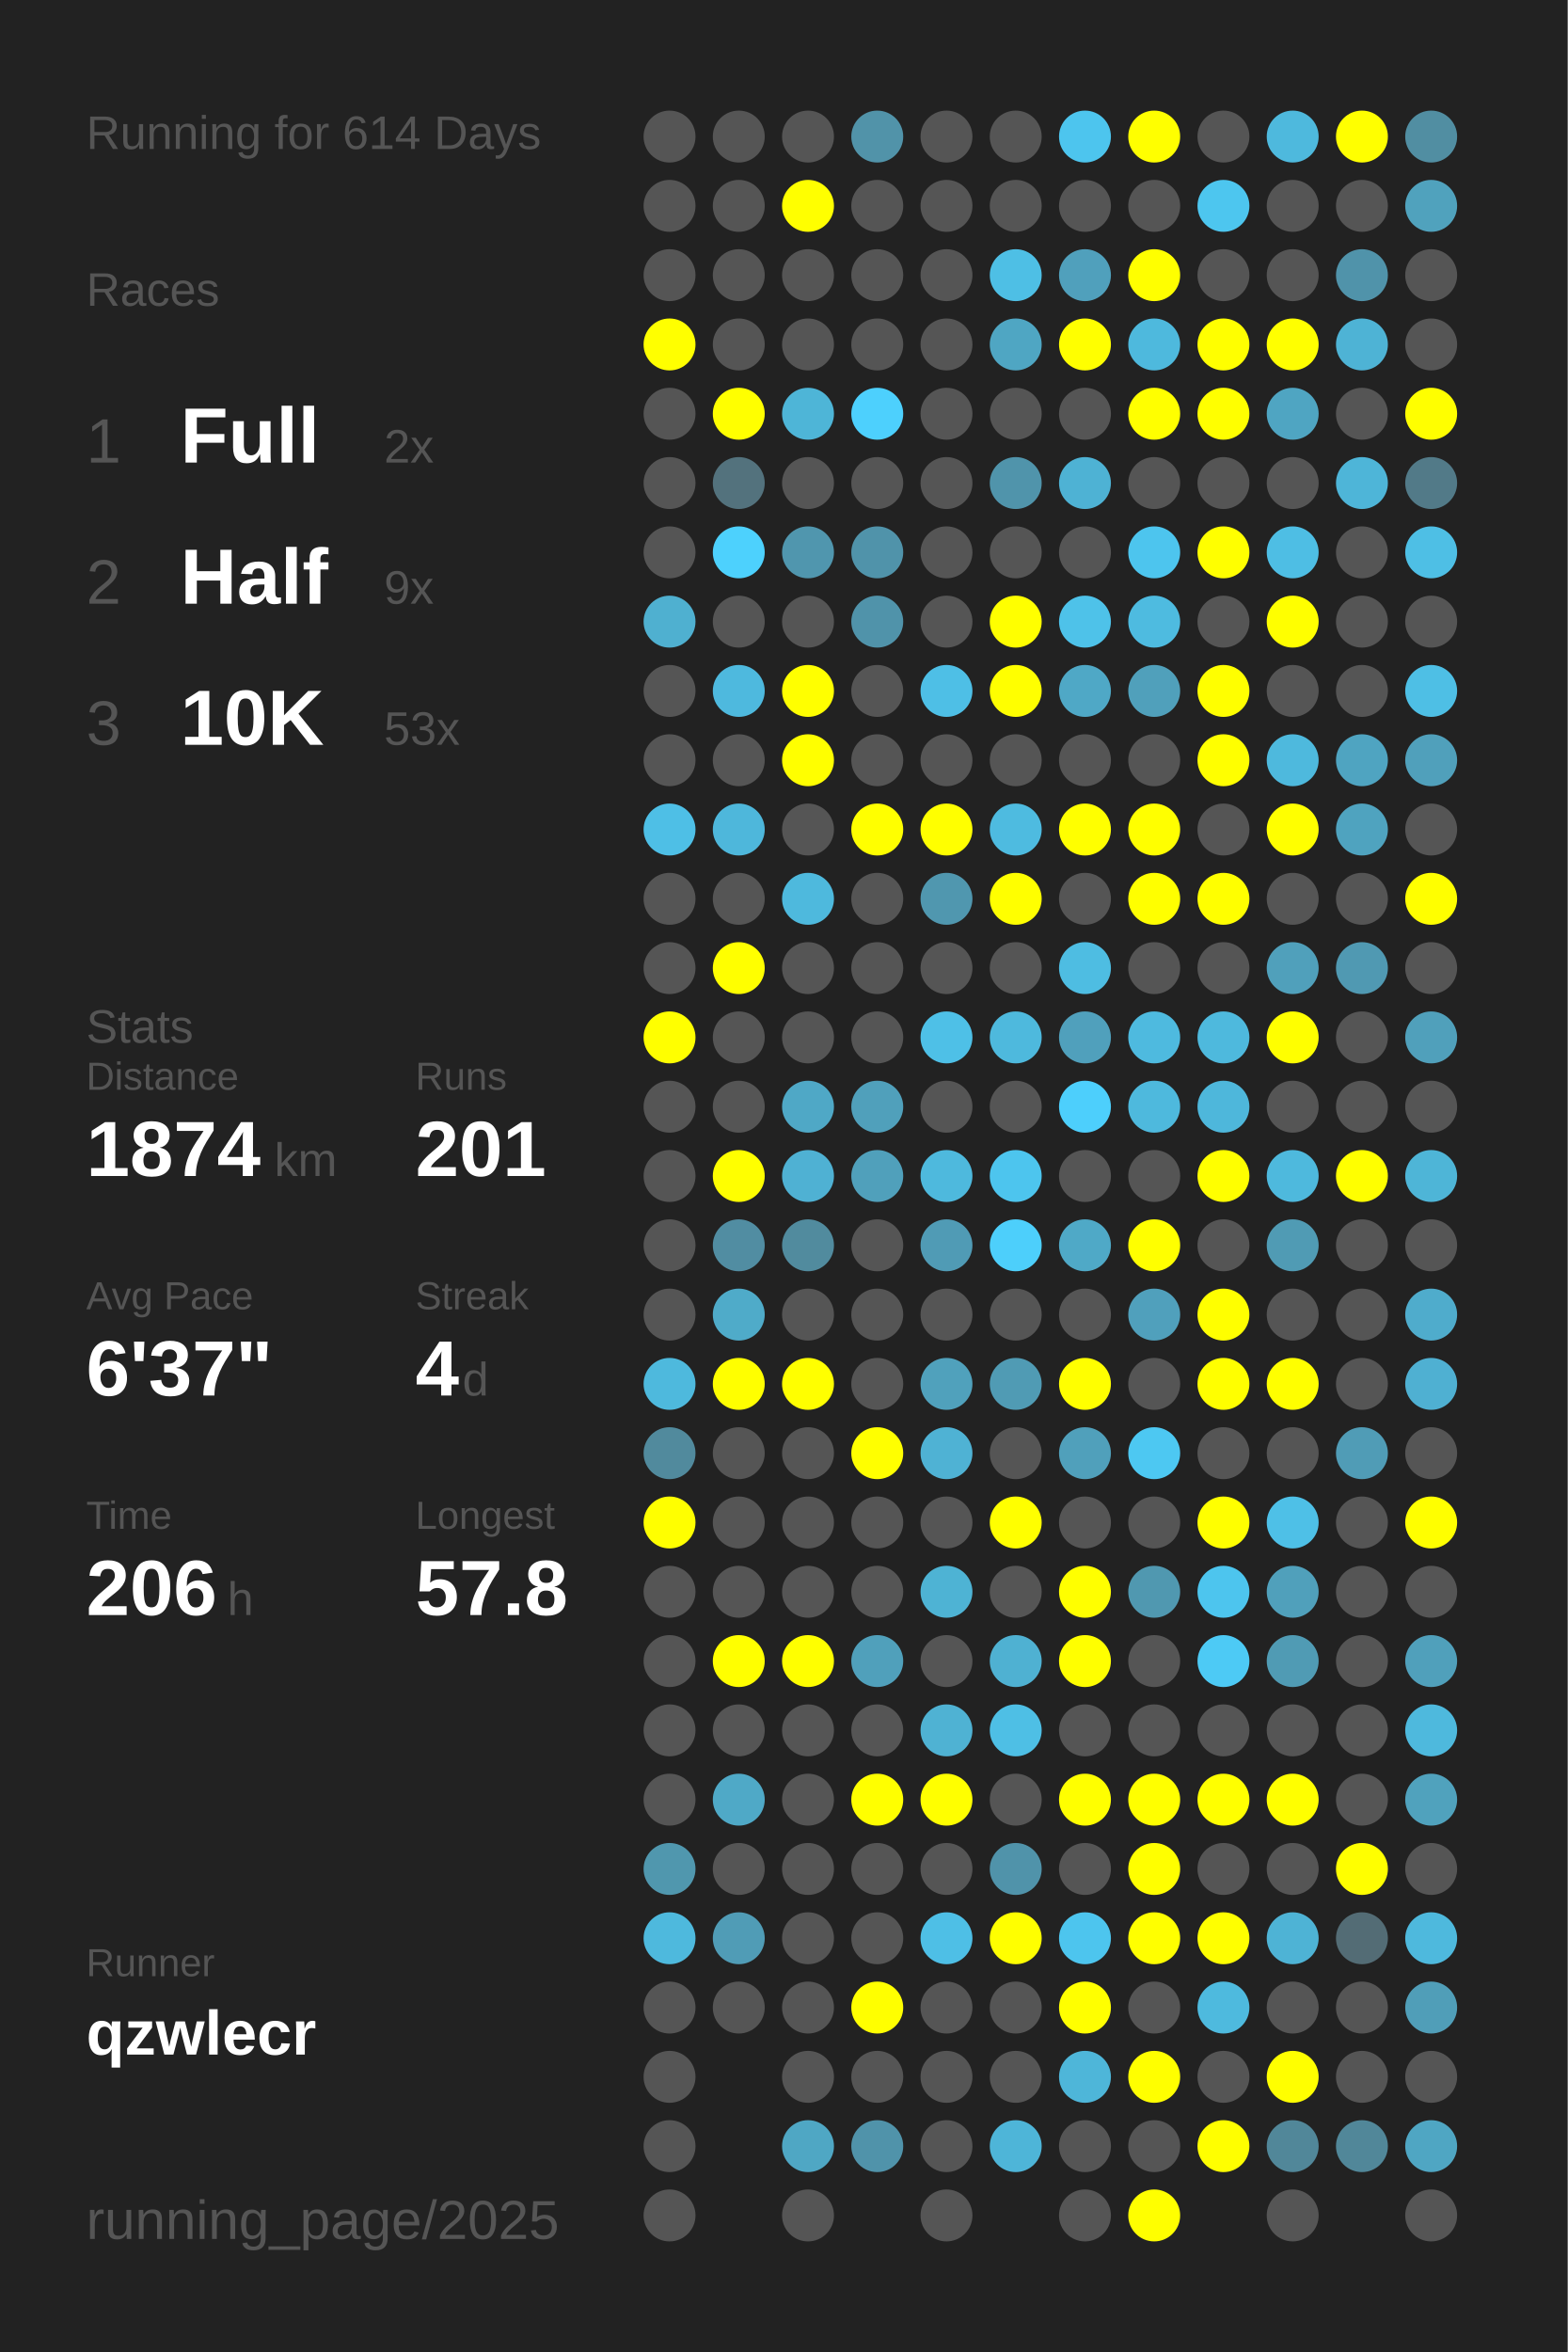
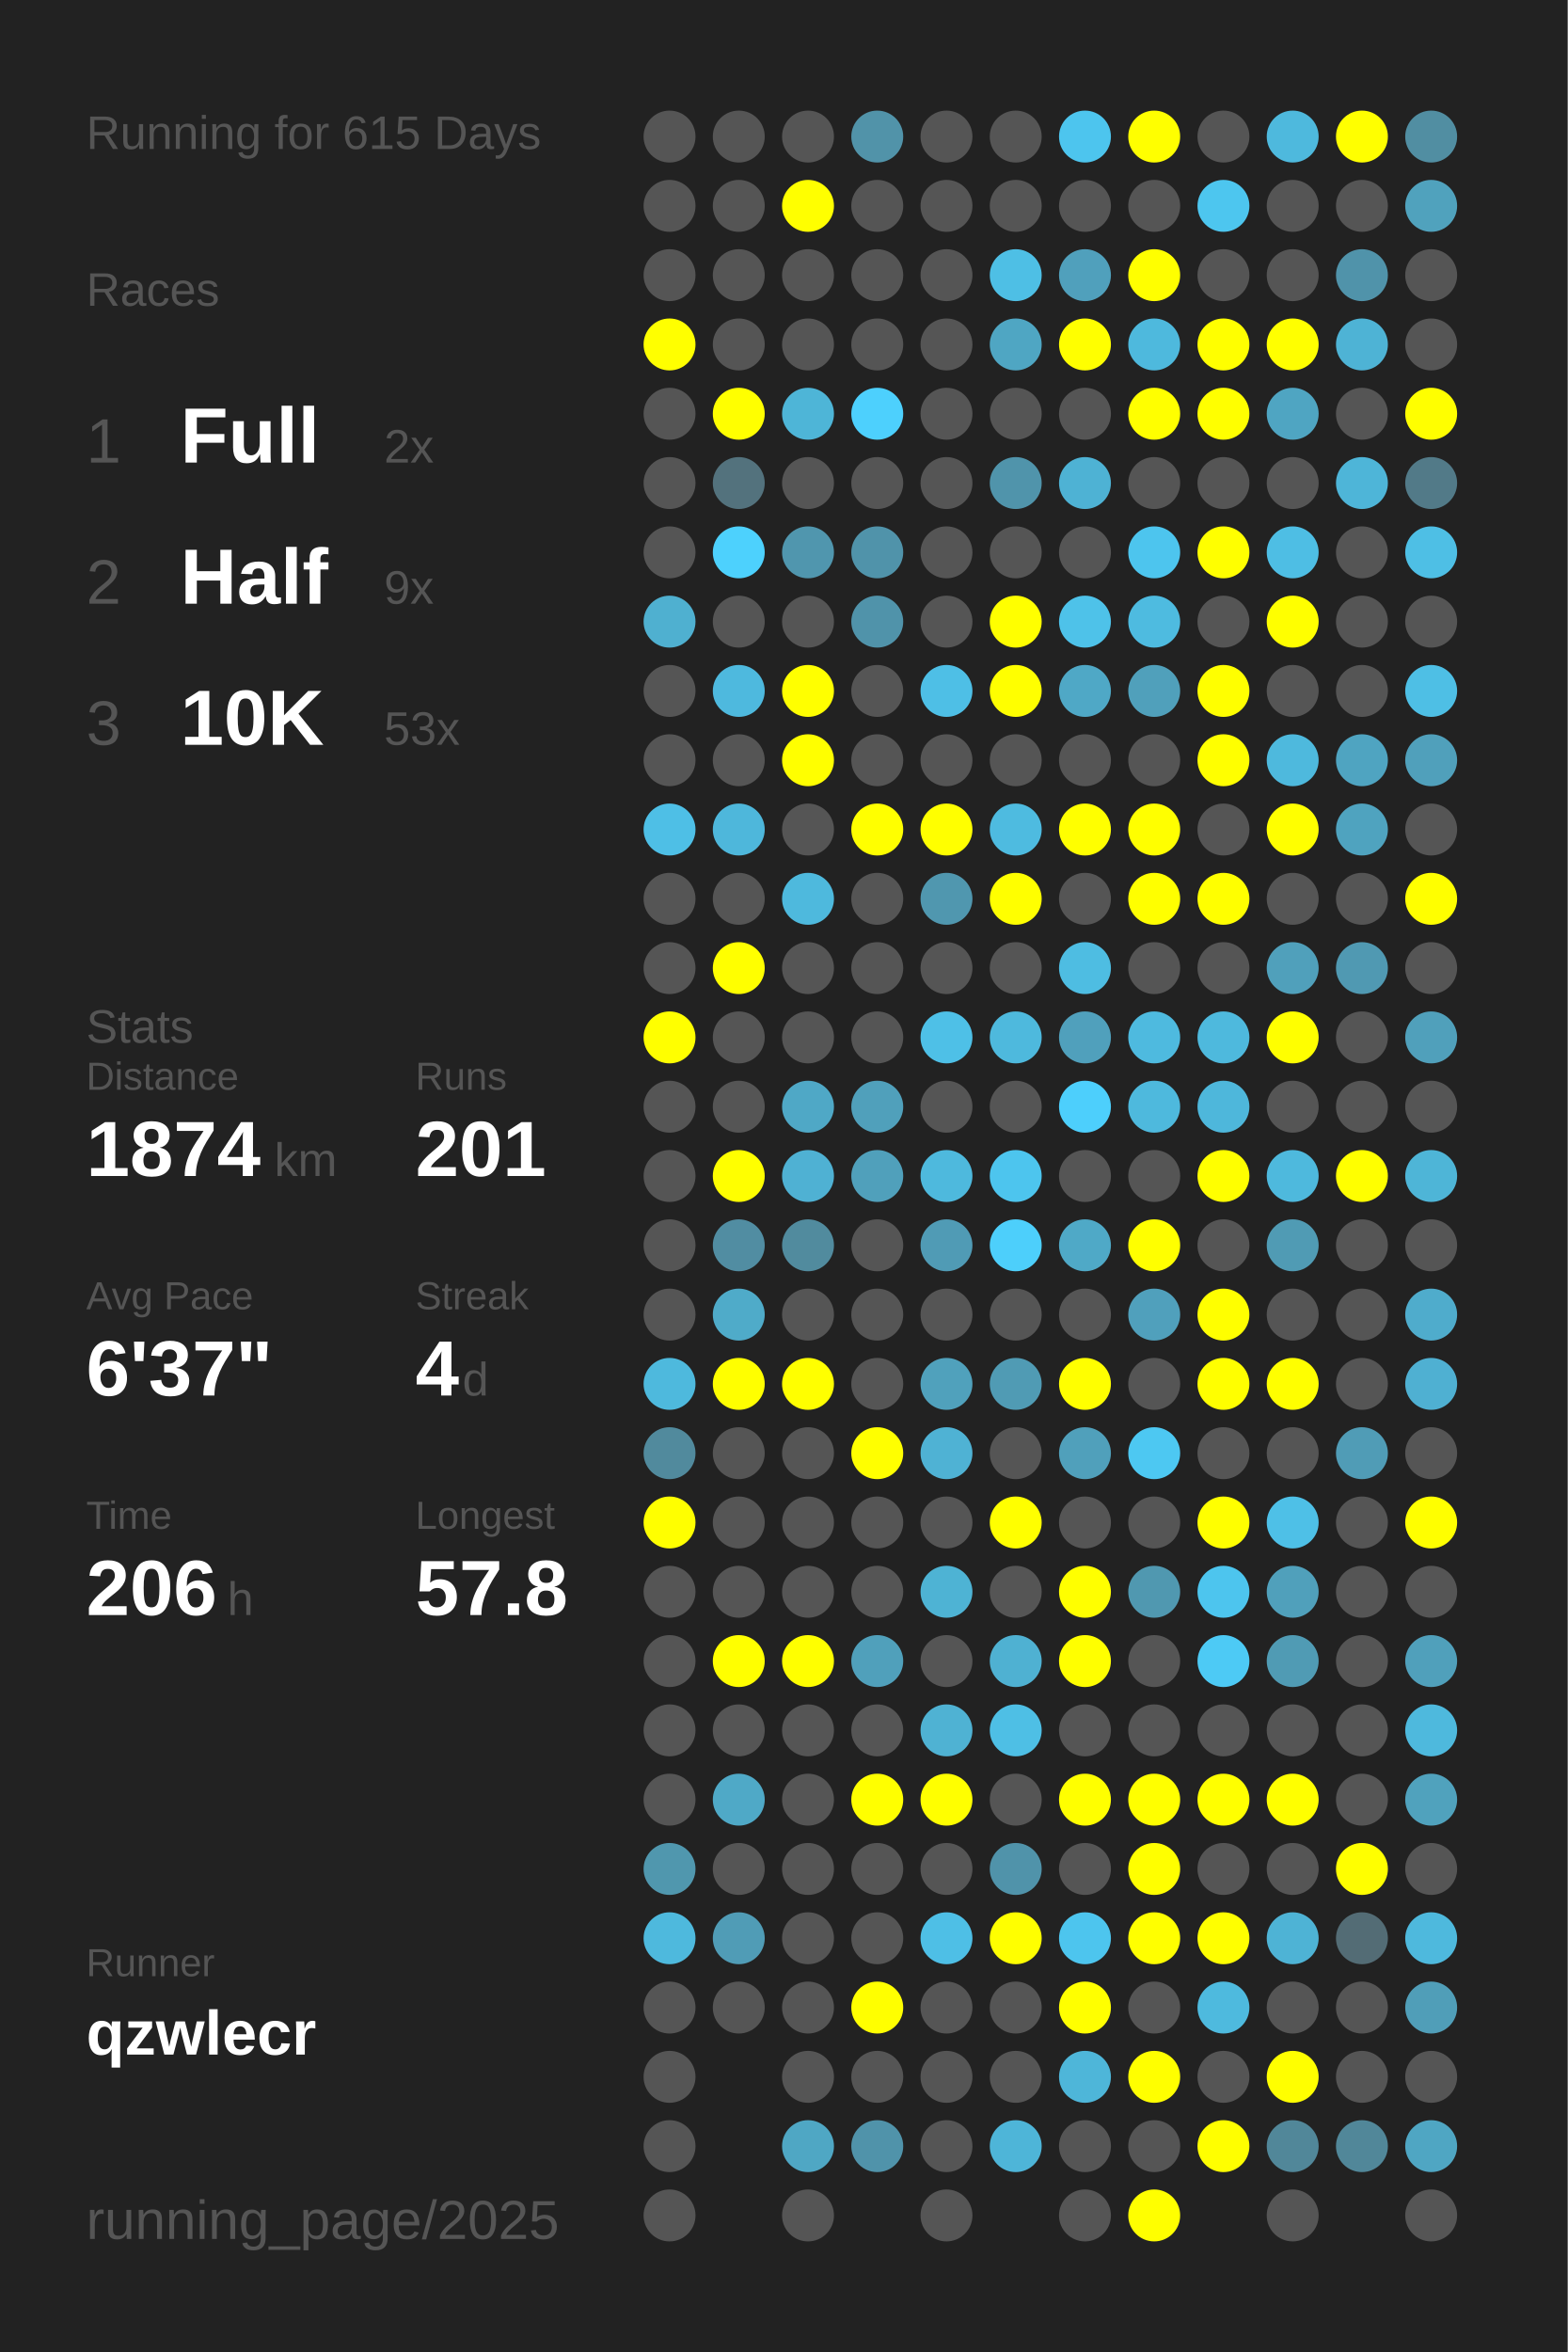
<svg xmlns="http://www.w3.org/2000/svg" baseProfile="full" height="300mm" version="1.1" viewBox="0,0,200,300" width="200mm">
  <defs />
  <rect fill="#222222" height="300" width="200" x="0" y="0" />
-   <text fill="#555555" style="font-size:6px; font-family:Arial;" x="11" y="19">Running for 614 Days</text>
+   <text fill="#555555" style="font-size:6px; font-family:Arial;" x="11" y="19">Running for 615 Days</text>
  <text fill="#555555" style="font-size:6px; font-family:Arial;" x="11" y="39">Races</text>
  <text fill="#555555" style="font-size:8px; font-family:Arial;" x="11" y="59">1</text>
  <text fill="#FFFFFF" style="font-size:10px; font-family:Arial; font-weight:bold;" x="23" y="59">Full</text>
  <text fill="#555555" style="font-size:6px; font-family:Arial;" x="49" y="59">2x</text>
  <text fill="#555555" style="font-size:8px; font-family:Arial;" x="11" y="77">2</text>
  <text fill="#FFFFFF" style="font-size:10px; font-family:Arial; font-weight:bold;" x="23" y="77">Half</text>
  <text fill="#555555" style="font-size:6px; font-family:Arial;" x="49" y="77">9x</text>
  <text fill="#555555" style="font-size:8px; font-family:Arial;" x="11" y="95">3</text>
  <text fill="#FFFFFF" style="font-size:10px; font-family:Arial; font-weight:bold;" x="23" y="95">10K</text>
  <text fill="#555555" style="font-size:6px; font-family:Arial;" x="49" y="95">53x</text>
  <text fill="#555555" style="font-size:6px; font-family:Arial;" x="11" y="133">Stats</text>
  <text fill="#555555" style="font-size:5px; font-family:Arial;" x="11" y="139">Distance</text>
  <text fill="#FFFFFF" style="font-size:10px; font-family:Arial; font-weight:bold;" x="11" y="150">1874</text>
  <text fill="#555555" style="font-size:6px; font-family:Arial;" x="35" y="150">km</text>
  <text fill="#555555" style="font-size:5px; font-family:Arial;" x="53" y="139">Runs</text>
  <text fill="#FFFFFF" style="font-size:10px; font-family:Arial; font-weight:bold;" x="53" y="150">201</text>
  <text fill="#555555" style="font-size:5px; font-family:Arial;" x="11" y="167">Avg Pace</text>
  <text fill="#FFFFFF" style="font-size:10px; font-family:Arial; font-weight:bold;" x="11" y="178">6'37"</text>
  <text fill="#555555" style="font-size:5px; font-family:Arial;" x="53" y="167">Streak</text>
  <text fill="#FFFFFF" style="font-size:10px; font-family:Arial; font-weight:bold;" x="53" y="178">4</text>
  <text fill="#555555" style="font-size:6px; font-family:Arial;" x="59" y="178">d</text>
  <text fill="#555555" style="font-size:5px; font-family:Arial;" x="11" y="195">Time</text>
  <text fill="#FFFFFF" style="font-size:10px; font-family:Arial; font-weight:bold;" x="11" y="206">206</text>
  <text fill="#555555" style="font-size:6px; font-family:Arial;" x="29" y="206">h</text>
  <text fill="#555555" style="font-size:5px; font-family:Arial;" x="53" y="195">Longest</text>
  <text fill="#FFFFFF" style="font-size:10px; font-family:Arial; font-weight:bold;" x="53" y="206">57.8</text>
  <text fill="#555555" style="font-size:5px; font-family:Arial;" x="11" y="252.065">Runner</text>
  <text fill="#FFFFFF" style="font-size:8px; font-family:Arial; font-weight:bold;" x="11" y="262.065">qzwlecr</text>
  <text fill="#555555" style="font-size:7px; font-family:Arial;" x="11" y="285.581">running_page/2025</text>
  <circle cx="85.417" cy="17.419" fill="#555555" r="3.312" />
  <circle cx="85.417" cy="26.258" fill="#555555" r="3.312" />
  <circle cx="85.417" cy="35.097" fill="#555555" r="3.312" />
  <circle cx="85.417" cy="43.935" fill="#FFFF00" r="3.312" />
  <circle cx="85.417" cy="52.774" fill="#555555" r="3.312" />
  <circle cx="85.417" cy="61.613" fill="#555555" r="3.312" />
  <circle cx="85.417" cy="70.452" fill="#555555" r="3.312" />
  <circle cx="85.417" cy="79.29" fill="#4fb0d0" r="3.312" />
  <circle cx="85.417" cy="88.129" fill="#555555" r="3.312" />
  <circle cx="85.417" cy="96.968" fill="#555555" r="3.312" />
  <circle cx="85.417" cy="105.806" fill="#4ebfe6" r="3.312" />
  <circle cx="85.417" cy="114.645" fill="#555555" r="3.312" />
  <circle cx="85.417" cy="123.484" fill="#555555" r="3.312" />
  <circle cx="85.417" cy="132.323" fill="#FFFF00" r="3.312" />
  <circle cx="85.417" cy="141.161" fill="#555555" r="3.312" />
  <circle cx="85.417" cy="150" fill="#555555" r="3.312" />
  <circle cx="85.417" cy="158.839" fill="#555555" r="3.312" />
  <circle cx="85.417" cy="167.677" fill="#555555" r="3.312" />
  <circle cx="85.417" cy="176.516" fill="#4eb9dd" r="3.312" />
  <circle cx="85.417" cy="185.355" fill="#518a9d" r="3.312" />
  <circle cx="85.417" cy="194.194" fill="#FFFF00" r="3.312" />
  <circle cx="85.417" cy="203.032" fill="#555555" r="3.312" />
  <circle cx="85.417" cy="211.871" fill="#555555" r="3.312" />
  <circle cx="85.417" cy="220.71" fill="#555555" r="3.312" />
  <circle cx="85.417" cy="229.548" fill="#555555" r="3.312" />
  <circle cx="85.417" cy="238.387" fill="#5097ae" r="3.312" />
  <circle cx="85.417" cy="247.226" fill="#4eb9dd" r="3.312" />
  <circle cx="85.417" cy="256.065" fill="#555555" r="3.312" />
  <circle cx="85.417" cy="264.903" fill="#555555" r="3.312" />
  <circle cx="85.417" cy="273.742" fill="#555555" r="3.312" />
  <circle cx="85.417" cy="282.581" fill="#555555" r="3.312" />
  <circle cx="94.25" cy="17.419" fill="#555555" r="3.312" />
  <circle cx="94.25" cy="26.258" fill="#555555" r="3.312" />
  <circle cx="94.25" cy="35.097" fill="#555555" r="3.312" />
  <circle cx="94.25" cy="43.935" fill="#555555" r="3.312" />
  <circle cx="94.25" cy="52.774" fill="#FFFF00" r="3.312" />
  <circle cx="94.25" cy="61.613" fill="#53727d" r="3.312" />
  <circle cx="94.25" cy="70.452" fill="#4dd1fd" r="3.312" />
  <circle cx="94.25" cy="79.29" fill="#555555" r="3.312" />
  <circle cx="94.25" cy="88.129" fill="#4eb9de" r="3.312" />
  <circle cx="94.25" cy="96.968" fill="#555555" r="3.312" />
  <circle cx="94.25" cy="105.806" fill="#4eb7db" r="3.312" />
  <circle cx="94.25" cy="114.645" fill="#555555" r="3.312" />
  <circle cx="94.25" cy="123.484" fill="#FFFF00" r="3.312" />
  <circle cx="94.25" cy="132.323" fill="#555555" r="3.312" />
  <circle cx="94.25" cy="141.161" fill="#555555" r="3.312" />
  <circle cx="94.25" cy="150" fill="#FFFF00" r="3.312" />
  <circle cx="94.25" cy="158.839" fill="#518da2" r="3.312" />
  <circle cx="94.25" cy="167.677" fill="#4fabc9" r="3.312" />
  <circle cx="94.25" cy="176.516" fill="#FFFF00" r="3.312" />
  <circle cx="94.25" cy="185.355" fill="#555555" r="3.312" />
  <circle cx="94.25" cy="194.194" fill="#555555" r="3.312" />
  <circle cx="94.25" cy="203.032" fill="#555555" r="3.312" />
  <circle cx="94.25" cy="211.871" fill="#FFFF00" r="3.312" />
  <circle cx="94.25" cy="220.71" fill="#555555" r="3.312" />
  <circle cx="94.25" cy="229.548" fill="#4fa9c7" r="3.312" />
  <circle cx="94.25" cy="238.387" fill="#555555" r="3.312" />
  <circle cx="94.25" cy="247.226" fill="#509cb6" r="3.312" />
  <circle cx="94.25" cy="256.065" fill="#555555" r="3.312" />
  <circle cx="103.083" cy="17.419" fill="#555555" r="3.312" />
  <circle cx="103.083" cy="26.258" fill="#FFFF00" r="3.312" />
  <circle cx="103.083" cy="35.097" fill="#555555" r="3.312" />
  <circle cx="103.083" cy="43.935" fill="#555555" r="3.312" />
  <circle cx="103.083" cy="52.774" fill="#4eb5d7" r="3.312" />
  <circle cx="103.083" cy="61.613" fill="#555555" r="3.312" />
  <circle cx="103.083" cy="70.452" fill="#5096ae" r="3.312" />
  <circle cx="103.083" cy="79.29" fill="#555555" r="3.312" />
  <circle cx="103.083" cy="88.129" fill="#FFFF00" r="3.312" />
  <circle cx="103.083" cy="96.968" fill="#FFFF00" r="3.312" />
  <circle cx="103.083" cy="105.806" fill="#555555" r="3.312" />
  <circle cx="103.083" cy="114.645" fill="#4eb9dd" r="3.312" />
  <circle cx="103.083" cy="123.484" fill="#555555" r="3.312" />
  <circle cx="103.083" cy="132.323" fill="#555555" r="3.312" />
  <circle cx="103.083" cy="141.161" fill="#4fa8c6" r="3.312" />
  <circle cx="103.083" cy="150" fill="#4fb1d3" r="3.312" />
  <circle cx="103.083" cy="158.839" fill="#518b9e" r="3.312" />
  <circle cx="103.083" cy="167.677" fill="#555555" r="3.312" />
  <circle cx="103.083" cy="176.516" fill="#FFFF00" r="3.312" />
  <circle cx="103.083" cy="185.355" fill="#555555" r="3.312" />
  <circle cx="103.083" cy="194.194" fill="#555555" r="3.312" />
  <circle cx="103.083" cy="203.032" fill="#555555" r="3.312" />
  <circle cx="103.083" cy="211.871" fill="#FFFF00" r="3.312" />
  <circle cx="103.083" cy="220.71" fill="#555555" r="3.312" />
  <circle cx="103.083" cy="229.548" fill="#555555" r="3.312" />
  <circle cx="103.083" cy="238.387" fill="#555555" r="3.312" />
  <circle cx="103.083" cy="247.226" fill="#555555" r="3.312" />
  <circle cx="103.083" cy="256.065" fill="#555555" r="3.312" />
  <circle cx="103.083" cy="264.903" fill="#555555" r="3.312" />
  <circle cx="103.083" cy="273.742" fill="#4fa7c4" r="3.312" />
  <circle cx="103.083" cy="282.581" fill="#555555" r="3.312" />
  <circle cx="111.917" cy="17.419" fill="#5193a9" r="3.312" />
  <circle cx="111.917" cy="26.258" fill="#555555" r="3.312" />
  <circle cx="111.917" cy="35.097" fill="#555555" r="3.312" />
  <circle cx="111.917" cy="43.935" fill="#555555" r="3.312" />
  <circle cx="111.917" cy="52.774" fill="#4dd0fd" r="3.312" />
  <circle cx="111.917" cy="61.613" fill="#555555" r="3.312" />
  <circle cx="111.917" cy="70.452" fill="#5093aa" r="3.312" />
  <circle cx="111.917" cy="79.29" fill="#5093aa" r="3.312" />
  <circle cx="111.917" cy="88.129" fill="#555555" r="3.312" />
  <circle cx="111.917" cy="96.968" fill="#555555" r="3.312" />
  <circle cx="111.917" cy="105.806" fill="#FFFF00" r="3.312" />
  <circle cx="111.917" cy="114.645" fill="#555555" r="3.312" />
  <circle cx="111.917" cy="123.484" fill="#555555" r="3.312" />
  <circle cx="111.917" cy="132.323" fill="#555555" r="3.312" />
  <circle cx="111.917" cy="141.161" fill="#50a0bb" r="3.312" />
  <circle cx="111.917" cy="150" fill="#50a0bb" r="3.312" />
  <circle cx="111.917" cy="158.839" fill="#555555" r="3.312" />
  <circle cx="111.917" cy="167.677" fill="#555555" r="3.312" />
  <circle cx="111.917" cy="176.516" fill="#555555" r="3.312" />
  <circle cx="111.917" cy="185.355" fill="#FFFF00" r="3.312" />
  <circle cx="111.917" cy="194.194" fill="#555555" r="3.312" />
  <circle cx="111.917" cy="203.032" fill="#555555" r="3.312" />
  <circle cx="111.917" cy="211.871" fill="#50a0bb" r="3.312" />
  <circle cx="111.917" cy="220.71" fill="#555555" r="3.312" />
  <circle cx="111.917" cy="229.548" fill="#FFFF00" r="3.312" />
  <circle cx="111.917" cy="238.387" fill="#555555" r="3.312" />
  <circle cx="111.917" cy="247.226" fill="#555555" r="3.312" />
  <circle cx="111.917" cy="256.065" fill="#FFFF00" r="3.312" />
  <circle cx="111.917" cy="264.903" fill="#555555" r="3.312" />
  <circle cx="111.917" cy="273.742" fill="#5093aa" r="3.312" />
  <circle cx="120.75" cy="17.419" fill="#555555" r="3.312" />
  <circle cx="120.75" cy="26.258" fill="#555555" r="3.312" />
  <circle cx="120.75" cy="35.097" fill="#555555" r="3.312" />
  <circle cx="120.75" cy="43.935" fill="#555555" r="3.312" />
  <circle cx="120.75" cy="52.774" fill="#555555" r="3.312" />
  <circle cx="120.75" cy="61.613" fill="#555555" r="3.312" />
  <circle cx="120.75" cy="70.452" fill="#555555" r="3.312" />
  <circle cx="120.75" cy="79.29" fill="#555555" r="3.312" />
  <circle cx="120.75" cy="88.129" fill="#4ebfe6" r="3.312" />
  <circle cx="120.75" cy="96.968" fill="#555555" r="3.312" />
  <circle cx="120.75" cy="105.806" fill="#FFFF00" r="3.312" />
  <circle cx="120.75" cy="114.645" fill="#5097af" r="3.312" />
  <circle cx="120.75" cy="123.484" fill="#555555" r="3.312" />
  <circle cx="120.75" cy="132.323" fill="#4ec0e7" r="3.312" />
  <circle cx="120.75" cy="141.161" fill="#555555" r="3.312" />
  <circle cx="120.75" cy="150" fill="#4eb9dd" r="3.312" />
  <circle cx="120.75" cy="158.839" fill="#509bb5" r="3.312" />
  <circle cx="120.75" cy="167.677" fill="#555555" r="3.312" />
  <circle cx="120.75" cy="176.516" fill="#50a1bc" r="3.312" />
  <circle cx="120.75" cy="185.355" fill="#4fb2d4" r="3.312" />
  <circle cx="120.75" cy="194.194" fill="#555555" r="3.312" />
  <circle cx="120.75" cy="203.032" fill="#4eb3d4" r="3.312" />
  <circle cx="120.75" cy="211.871" fill="#555555" r="3.312" />
  <circle cx="120.75" cy="220.71" fill="#4fb2d3" r="3.312" />
  <circle cx="120.75" cy="229.548" fill="#FFFF00" r="3.312" />
  <circle cx="120.75" cy="238.387" fill="#555555" r="3.312" />
  <circle cx="120.75" cy="247.226" fill="#4ebfe6" r="3.312" />
  <circle cx="120.75" cy="256.065" fill="#555555" r="3.312" />
  <circle cx="120.75" cy="264.903" fill="#555555" r="3.312" />
  <circle cx="120.75" cy="273.742" fill="#555555" r="3.312" />
  <circle cx="120.75" cy="282.581" fill="#555555" r="3.312" />
  <circle cx="129.583" cy="17.419" fill="#555555" r="3.312" />
  <circle cx="129.583" cy="26.258" fill="#555555" r="3.312" />
  <circle cx="129.583" cy="35.097" fill="#4ebfe5" r="3.312" />
  <circle cx="129.583" cy="43.935" fill="#4fa6c3" r="3.312" />
  <circle cx="129.583" cy="52.774" fill="#555555" r="3.312" />
  <circle cx="129.583" cy="61.613" fill="#5094ab" r="3.312" />
  <circle cx="129.583" cy="70.452" fill="#555555" r="3.312" />
  <circle cx="129.583" cy="79.29" fill="#FFFF00" r="3.312" />
  <circle cx="129.583" cy="88.129" fill="#FFFF00" r="3.312" />
  <circle cx="129.583" cy="96.968" fill="#555555" r="3.312" />
  <circle cx="129.583" cy="105.806" fill="#4ebbe0" r="3.312" />
  <circle cx="129.583" cy="114.645" fill="#FFFF00" r="3.312" />
  <circle cx="129.583" cy="123.484" fill="#555555" r="3.312" />
  <circle cx="129.583" cy="132.323" fill="#4eb9dd" r="3.312" />
  <circle cx="129.583" cy="141.161" fill="#555555" r="3.312" />
  <circle cx="129.583" cy="150" fill="#4dc5ee" r="3.312" />
  <circle cx="129.583" cy="158.839" fill="#4dcffb" r="3.312" />
  <circle cx="129.583" cy="167.677" fill="#555555" r="3.312" />
  <circle cx="129.583" cy="176.516" fill="#509bb4" r="3.312" />
  <circle cx="129.583" cy="185.355" fill="#555555" r="3.312" />
  <circle cx="129.583" cy="194.194" fill="#FFFF00" r="3.312" />
  <circle cx="129.583" cy="203.032" fill="#555555" r="3.312" />
  <circle cx="129.583" cy="211.871" fill="#4fb1d2" r="3.312" />
  <circle cx="129.583" cy="220.71" fill="#4ebfe5" r="3.312" />
  <circle cx="129.583" cy="229.548" fill="#555555" r="3.312" />
  <circle cx="129.583" cy="238.387" fill="#5093aa" r="3.312" />
  <circle cx="129.583" cy="247.226" fill="#FFFF00" r="3.312" />
  <circle cx="129.583" cy="256.065" fill="#555555" r="3.312" />
  <circle cx="129.583" cy="264.903" fill="#555555" r="3.312" />
  <circle cx="129.583" cy="273.742" fill="#4eb5d8" r="3.312" />
  <circle cx="138.417" cy="17.419" fill="#4dc5ee" r="3.312" />
  <circle cx="138.417" cy="26.258" fill="#555555" r="3.312" />
  <circle cx="138.417" cy="35.097" fill="#50a0bc" r="3.312" />
  <circle cx="138.417" cy="43.935" fill="#FFFF00" r="3.312" />
  <circle cx="138.417" cy="52.774" fill="#555555" r="3.312" />
  <circle cx="138.417" cy="61.613" fill="#4eb2d4" r="3.312" />
  <circle cx="138.417" cy="70.452" fill="#555555" r="3.312" />
  <circle cx="138.417" cy="79.29" fill="#4ec2e9" r="3.312" />
  <circle cx="138.417" cy="88.129" fill="#4fa8c6" r="3.312" />
  <circle cx="138.417" cy="96.968" fill="#555555" r="3.312" />
  <circle cx="138.417" cy="105.806" fill="#FFFF00" r="3.312" />
  <circle cx="138.417" cy="114.645" fill="#555555" r="3.312" />
  <circle cx="138.417" cy="123.484" fill="#4ebde2" r="3.312" />
  <circle cx="138.417" cy="132.323" fill="#50a0bc" r="3.312" />
  <circle cx="138.417" cy="141.161" fill="#4dcffc" r="3.312" />
  <circle cx="138.417" cy="150" fill="#555555" r="3.312" />
  <circle cx="138.417" cy="158.839" fill="#4fa9c7" r="3.312" />
  <circle cx="138.417" cy="167.677" fill="#555555" r="3.312" />
  <circle cx="138.417" cy="176.516" fill="#FFFF00" r="3.312" />
  <circle cx="138.417" cy="185.355" fill="#50a0bb" r="3.312" />
  <circle cx="138.417" cy="194.194" fill="#555555" r="3.312" />
  <circle cx="138.417" cy="203.032" fill="#FFFF00" r="3.312" />
  <circle cx="138.417" cy="211.871" fill="#FFFF00" r="3.312" />
  <circle cx="138.417" cy="220.71" fill="#555555" r="3.312" />
  <circle cx="138.417" cy="229.548" fill="#FFFF00" r="3.312" />
  <circle cx="138.417" cy="238.387" fill="#555555" r="3.312" />
  <circle cx="138.417" cy="247.226" fill="#4dc5ee" r="3.312" />
  <circle cx="138.417" cy="256.065" fill="#FFFF00" r="3.312" />
  <circle cx="138.417" cy="264.903" fill="#4eb6d9" r="3.312" />
  <circle cx="138.417" cy="273.742" fill="#555555" r="3.312" />
  <circle cx="138.417" cy="282.581" fill="#555555" r="3.312" />
  <circle cx="147.25" cy="17.419" fill="#FFFF00" r="3.312" />
  <circle cx="147.25" cy="26.258" fill="#555555" r="3.312" />
  <circle cx="147.25" cy="35.097" fill="#FFFF00" r="3.312" />
  <circle cx="147.25" cy="43.935" fill="#4eb9dd" r="3.312" />
  <circle cx="147.25" cy="52.774" fill="#FFFF00" r="3.312" />
  <circle cx="147.25" cy="61.613" fill="#555555" r="3.312" />
  <circle cx="147.25" cy="70.452" fill="#4dc5ee" r="3.312" />
  <circle cx="147.25" cy="79.29" fill="#4ebbe0" r="3.312" />
  <circle cx="147.25" cy="88.129" fill="#50a0bb" r="3.312" />
  <circle cx="147.25" cy="96.968" fill="#555555" r="3.312" />
  <circle cx="147.25" cy="105.806" fill="#FFFF00" r="3.312" />
  <circle cx="147.25" cy="114.645" fill="#FFFF00" r="3.312" />
  <circle cx="147.25" cy="123.484" fill="#555555" r="3.312" />
  <circle cx="147.25" cy="132.323" fill="#4ebadf" r="3.312" />
  <circle cx="147.25" cy="141.161" fill="#4eb9dd" r="3.312" />
  <circle cx="147.25" cy="150" fill="#555555" r="3.312" />
  <circle cx="147.25" cy="158.839" fill="#FFFF00" r="3.312" />
  <circle cx="147.25" cy="167.677" fill="#50a0bc" r="3.312" />
  <circle cx="147.25" cy="176.516" fill="#555555" r="3.312" />
  <circle cx="147.25" cy="185.355" fill="#4dc8f2" r="3.312" />
  <circle cx="147.25" cy="194.194" fill="#555555" r="3.312" />
  <circle cx="147.25" cy="203.032" fill="#5098b0" r="3.312" />
  <circle cx="147.25" cy="211.871" fill="#555555" r="3.312" />
  <circle cx="147.25" cy="220.71" fill="#555555" r="3.312" />
  <circle cx="147.25" cy="229.548" fill="#FFFF00" r="3.312" />
  <circle cx="147.25" cy="238.387" fill="#FFFF00" r="3.312" />
  <circle cx="147.25" cy="247.226" fill="#FFFF00" r="3.312" />
  <circle cx="147.25" cy="256.065" fill="#555555" r="3.312" />
  <circle cx="147.25" cy="264.903" fill="#FFFF00" r="3.312" />
  <circle cx="147.25" cy="273.742" fill="#555555" r="3.312" />
  <circle cx="147.25" cy="282.581" fill="#FFFF00" r="3.312" />
  <circle cx="156.083" cy="17.419" fill="#555555" r="3.312" />
  <circle cx="156.083" cy="26.258" fill="#4dc6ef" r="3.312" />
  <circle cx="156.083" cy="35.097" fill="#555555" r="3.312" />
  <circle cx="156.083" cy="43.935" fill="#FFFF00" r="3.312" />
  <circle cx="156.083" cy="52.774" fill="#FFFF00" r="3.312" />
  <circle cx="156.083" cy="61.613" fill="#555555" r="3.312" />
  <circle cx="156.083" cy="70.452" fill="#FFFF00" r="3.312" />
  <circle cx="156.083" cy="79.29" fill="#555555" r="3.312" />
  <circle cx="156.083" cy="88.129" fill="#FFFF00" r="3.312" />
  <circle cx="156.083" cy="96.968" fill="#FFFF00" r="3.312" />
  <circle cx="156.083" cy="105.806" fill="#555555" r="3.312" />
  <circle cx="156.083" cy="114.645" fill="#FFFF00" r="3.312" />
  <circle cx="156.083" cy="123.484" fill="#555555" r="3.312" />
  <circle cx="156.083" cy="132.323" fill="#4eb9dd" r="3.312" />
  <circle cx="156.083" cy="141.161" fill="#4eb7db" r="3.312" />
  <circle cx="156.083" cy="150" fill="#FFFF00" r="3.312" />
  <circle cx="156.083" cy="158.839" fill="#555555" r="3.312" />
  <circle cx="156.083" cy="167.677" fill="#FFFF00" r="3.312" />
  <circle cx="156.083" cy="176.516" fill="#FFFF00" r="3.312" />
  <circle cx="156.083" cy="185.355" fill="#555555" r="3.312" />
  <circle cx="156.083" cy="194.194" fill="#FFFF00" r="3.312" />
  <circle cx="156.083" cy="203.032" fill="#4dc5ee" r="3.312" />
  <circle cx="156.083" cy="211.871" fill="#4dcaf5" r="3.312" />
  <circle cx="156.083" cy="220.71" fill="#555555" r="3.312" />
  <circle cx="156.083" cy="229.548" fill="#FFFF00" r="3.312" />
  <circle cx="156.083" cy="238.387" fill="#555555" r="3.312" />
  <circle cx="156.083" cy="247.226" fill="#FFFF00" r="3.312" />
  <circle cx="156.083" cy="256.065" fill="#4ebade" r="3.312" />
  <circle cx="156.083" cy="264.903" fill="#555555" r="3.312" />
  <circle cx="156.083" cy="273.742" fill="#FFFF00" r="3.312" />
  <circle cx="164.917" cy="17.419" fill="#4eb9dd" r="3.312" />
  <circle cx="164.917" cy="26.258" fill="#555555" r="3.312" />
  <circle cx="164.917" cy="35.097" fill="#555555" r="3.312" />
  <circle cx="164.917" cy="43.935" fill="#FFFF00" r="3.312" />
  <circle cx="164.917" cy="52.774" fill="#4fa5c2" r="3.312" />
  <circle cx="164.917" cy="61.613" fill="#555555" r="3.312" />
  <circle cx="164.917" cy="70.452" fill="#4ebee4" r="3.312" />
  <circle cx="164.917" cy="79.29" fill="#FFFF00" r="3.312" />
  <circle cx="164.917" cy="88.129" fill="#555555" r="3.312" />
  <circle cx="164.917" cy="96.968" fill="#4eb9dd" r="3.312" />
  <circle cx="164.917" cy="105.806" fill="#FFFF00" r="3.312" />
  <circle cx="164.917" cy="114.645" fill="#555555" r="3.312" />
  <circle cx="164.917" cy="123.484" fill="#50a0bb" r="3.312" />
  <circle cx="164.917" cy="132.323" fill="#FFFF00" r="3.312" />
  <circle cx="164.917" cy="141.161" fill="#555555" r="3.312" />
  <circle cx="164.917" cy="150" fill="#4eb9dd" r="3.312" />
  <circle cx="164.917" cy="158.839" fill="#509bb4" r="3.312" />
  <circle cx="164.917" cy="167.677" fill="#555555" r="3.312" />
  <circle cx="164.917" cy="176.516" fill="#FFFF00" r="3.312" />
  <circle cx="164.917" cy="185.355" fill="#555555" r="3.312" />
  <circle cx="164.917" cy="194.194" fill="#4ec0e7" r="3.312" />
  <circle cx="164.917" cy="203.032" fill="#50a0bb" r="3.312" />
  <circle cx="164.917" cy="211.871" fill="#509bb4" r="3.312" />
  <circle cx="164.917" cy="220.71" fill="#555555" r="3.312" />
  <circle cx="164.917" cy="229.548" fill="#FFFF00" r="3.312" />
  <circle cx="164.917" cy="238.387" fill="#555555" r="3.312" />
  <circle cx="164.917" cy="247.226" fill="#4eb3d5" r="3.312" />
  <circle cx="164.917" cy="256.065" fill="#555555" r="3.312" />
  <circle cx="164.917" cy="264.903" fill="#FFFF00" r="3.312" />
  <circle cx="164.917" cy="273.742" fill="#518799" r="3.312" />
  <circle cx="164.917" cy="282.581" fill="#555555" r="3.312" />
  <circle cx="173.75" cy="17.419" fill="#FFFF00" r="3.312" />
  <circle cx="173.75" cy="26.258" fill="#555555" r="3.312" />
  <circle cx="173.75" cy="35.097" fill="#5093aa" r="3.312" />
  <circle cx="173.75" cy="43.935" fill="#4eb3d5" r="3.312" />
  <circle cx="173.75" cy="52.774" fill="#555555" r="3.312" />
  <circle cx="173.75" cy="61.613" fill="#4eb5d8" r="3.312" />
  <circle cx="173.75" cy="70.452" fill="#555555" r="3.312" />
  <circle cx="173.75" cy="79.29" fill="#555555" r="3.312" />
  <circle cx="173.75" cy="88.129" fill="#555555" r="3.312" />
  <circle cx="173.75" cy="96.968" fill="#4fa4c1" r="3.312" />
  <circle cx="173.75" cy="105.806" fill="#4fa3bf" r="3.312" />
  <circle cx="173.75" cy="114.645" fill="#555555" r="3.312" />
  <circle cx="173.75" cy="123.484" fill="#5099b2" r="3.312" />
  <circle cx="173.75" cy="132.323" fill="#555555" r="3.312" />
  <circle cx="173.75" cy="141.161" fill="#555555" r="3.312" />
  <circle cx="173.75" cy="150" fill="#FFFF00" r="3.312" />
  <circle cx="173.75" cy="158.839" fill="#555555" r="3.312" />
  <circle cx="173.75" cy="167.677" fill="#555555" r="3.312" />
  <circle cx="173.75" cy="176.516" fill="#555555" r="3.312" />
  <circle cx="173.75" cy="185.355" fill="#509cb6" r="3.312" />
  <circle cx="173.75" cy="194.194" fill="#555555" r="3.312" />
  <circle cx="173.75" cy="203.032" fill="#555555" r="3.312" />
  <circle cx="173.75" cy="211.871" fill="#555555" r="3.312" />
  <circle cx="173.75" cy="220.71" fill="#555555" r="3.312" />
  <circle cx="173.75" cy="229.548" fill="#555555" r="3.312" />
  <circle cx="173.75" cy="238.387" fill="#FFFF00" r="3.312" />
  <circle cx="173.75" cy="247.226" fill="#536c75" r="3.312" />
  <circle cx="173.75" cy="256.065" fill="#555555" r="3.312" />
  <circle cx="173.75" cy="264.903" fill="#555555" r="3.312" />
  <circle cx="173.75" cy="273.742" fill="#518799" r="3.312" />
  <circle cx="182.583" cy="17.419" fill="#518ea2" r="3.312" />
  <circle cx="182.583" cy="26.258" fill="#50a2bd" r="3.312" />
  <circle cx="182.583" cy="35.097" fill="#555555" r="3.312" />
  <circle cx="182.583" cy="43.935" fill="#555555" r="3.312" />
  <circle cx="182.583" cy="52.774" fill="#FFFF00" r="3.312" />
  <circle cx="182.583" cy="61.613" fill="#527a88" r="3.312" />
  <circle cx="182.583" cy="70.452" fill="#4ebfe5" r="3.312" />
  <circle cx="182.583" cy="79.29" fill="#555555" r="3.312" />
  <circle cx="182.583" cy="88.129" fill="#4ebfe5" r="3.312" />
  <circle cx="182.583" cy="96.968" fill="#50a0bb" r="3.312" />
  <circle cx="182.583" cy="105.806" fill="#555555" r="3.312" />
  <circle cx="182.583" cy="114.645" fill="#FFFF00" r="3.312" />
  <circle cx="182.583" cy="123.484" fill="#555555" r="3.312" />
  <circle cx="182.583" cy="132.323" fill="#50a0bb" r="3.312" />
  <circle cx="182.583" cy="141.161" fill="#555555" r="3.312" />
  <circle cx="182.583" cy="150" fill="#4eb5d7" r="3.312" />
  <circle cx="182.583" cy="158.839" fill="#555555" r="3.312" />
  <circle cx="182.583" cy="167.677" fill="#4faccc" r="3.312" />
  <circle cx="182.583" cy="176.516" fill="#4fb0d2" r="3.312" />
  <circle cx="182.583" cy="185.355" fill="#555555" r="3.312" />
  <circle cx="182.583" cy="194.194" fill="#FFFF00" r="3.312" />
  <circle cx="182.583" cy="203.032" fill="#555555" r="3.312" />
  <circle cx="182.583" cy="211.871" fill="#50a0bb" r="3.312" />
  <circle cx="182.583" cy="220.71" fill="#4eb9dd" r="3.312" />
  <circle cx="182.583" cy="229.548" fill="#50a2bd" r="3.312" />
  <circle cx="182.583" cy="238.387" fill="#555555" r="3.312" />
  <circle cx="182.583" cy="247.226" fill="#4eb9dd" r="3.312" />
  <circle cx="182.583" cy="256.065" fill="#509eb8" r="3.312" />
  <circle cx="182.583" cy="264.903" fill="#555555" r="3.312" />
  <circle cx="182.583" cy="273.742" fill="#4fa6c3" r="3.312" />
  <circle cx="182.583" cy="282.581" fill="#555555" r="3.312" />
</svg>
